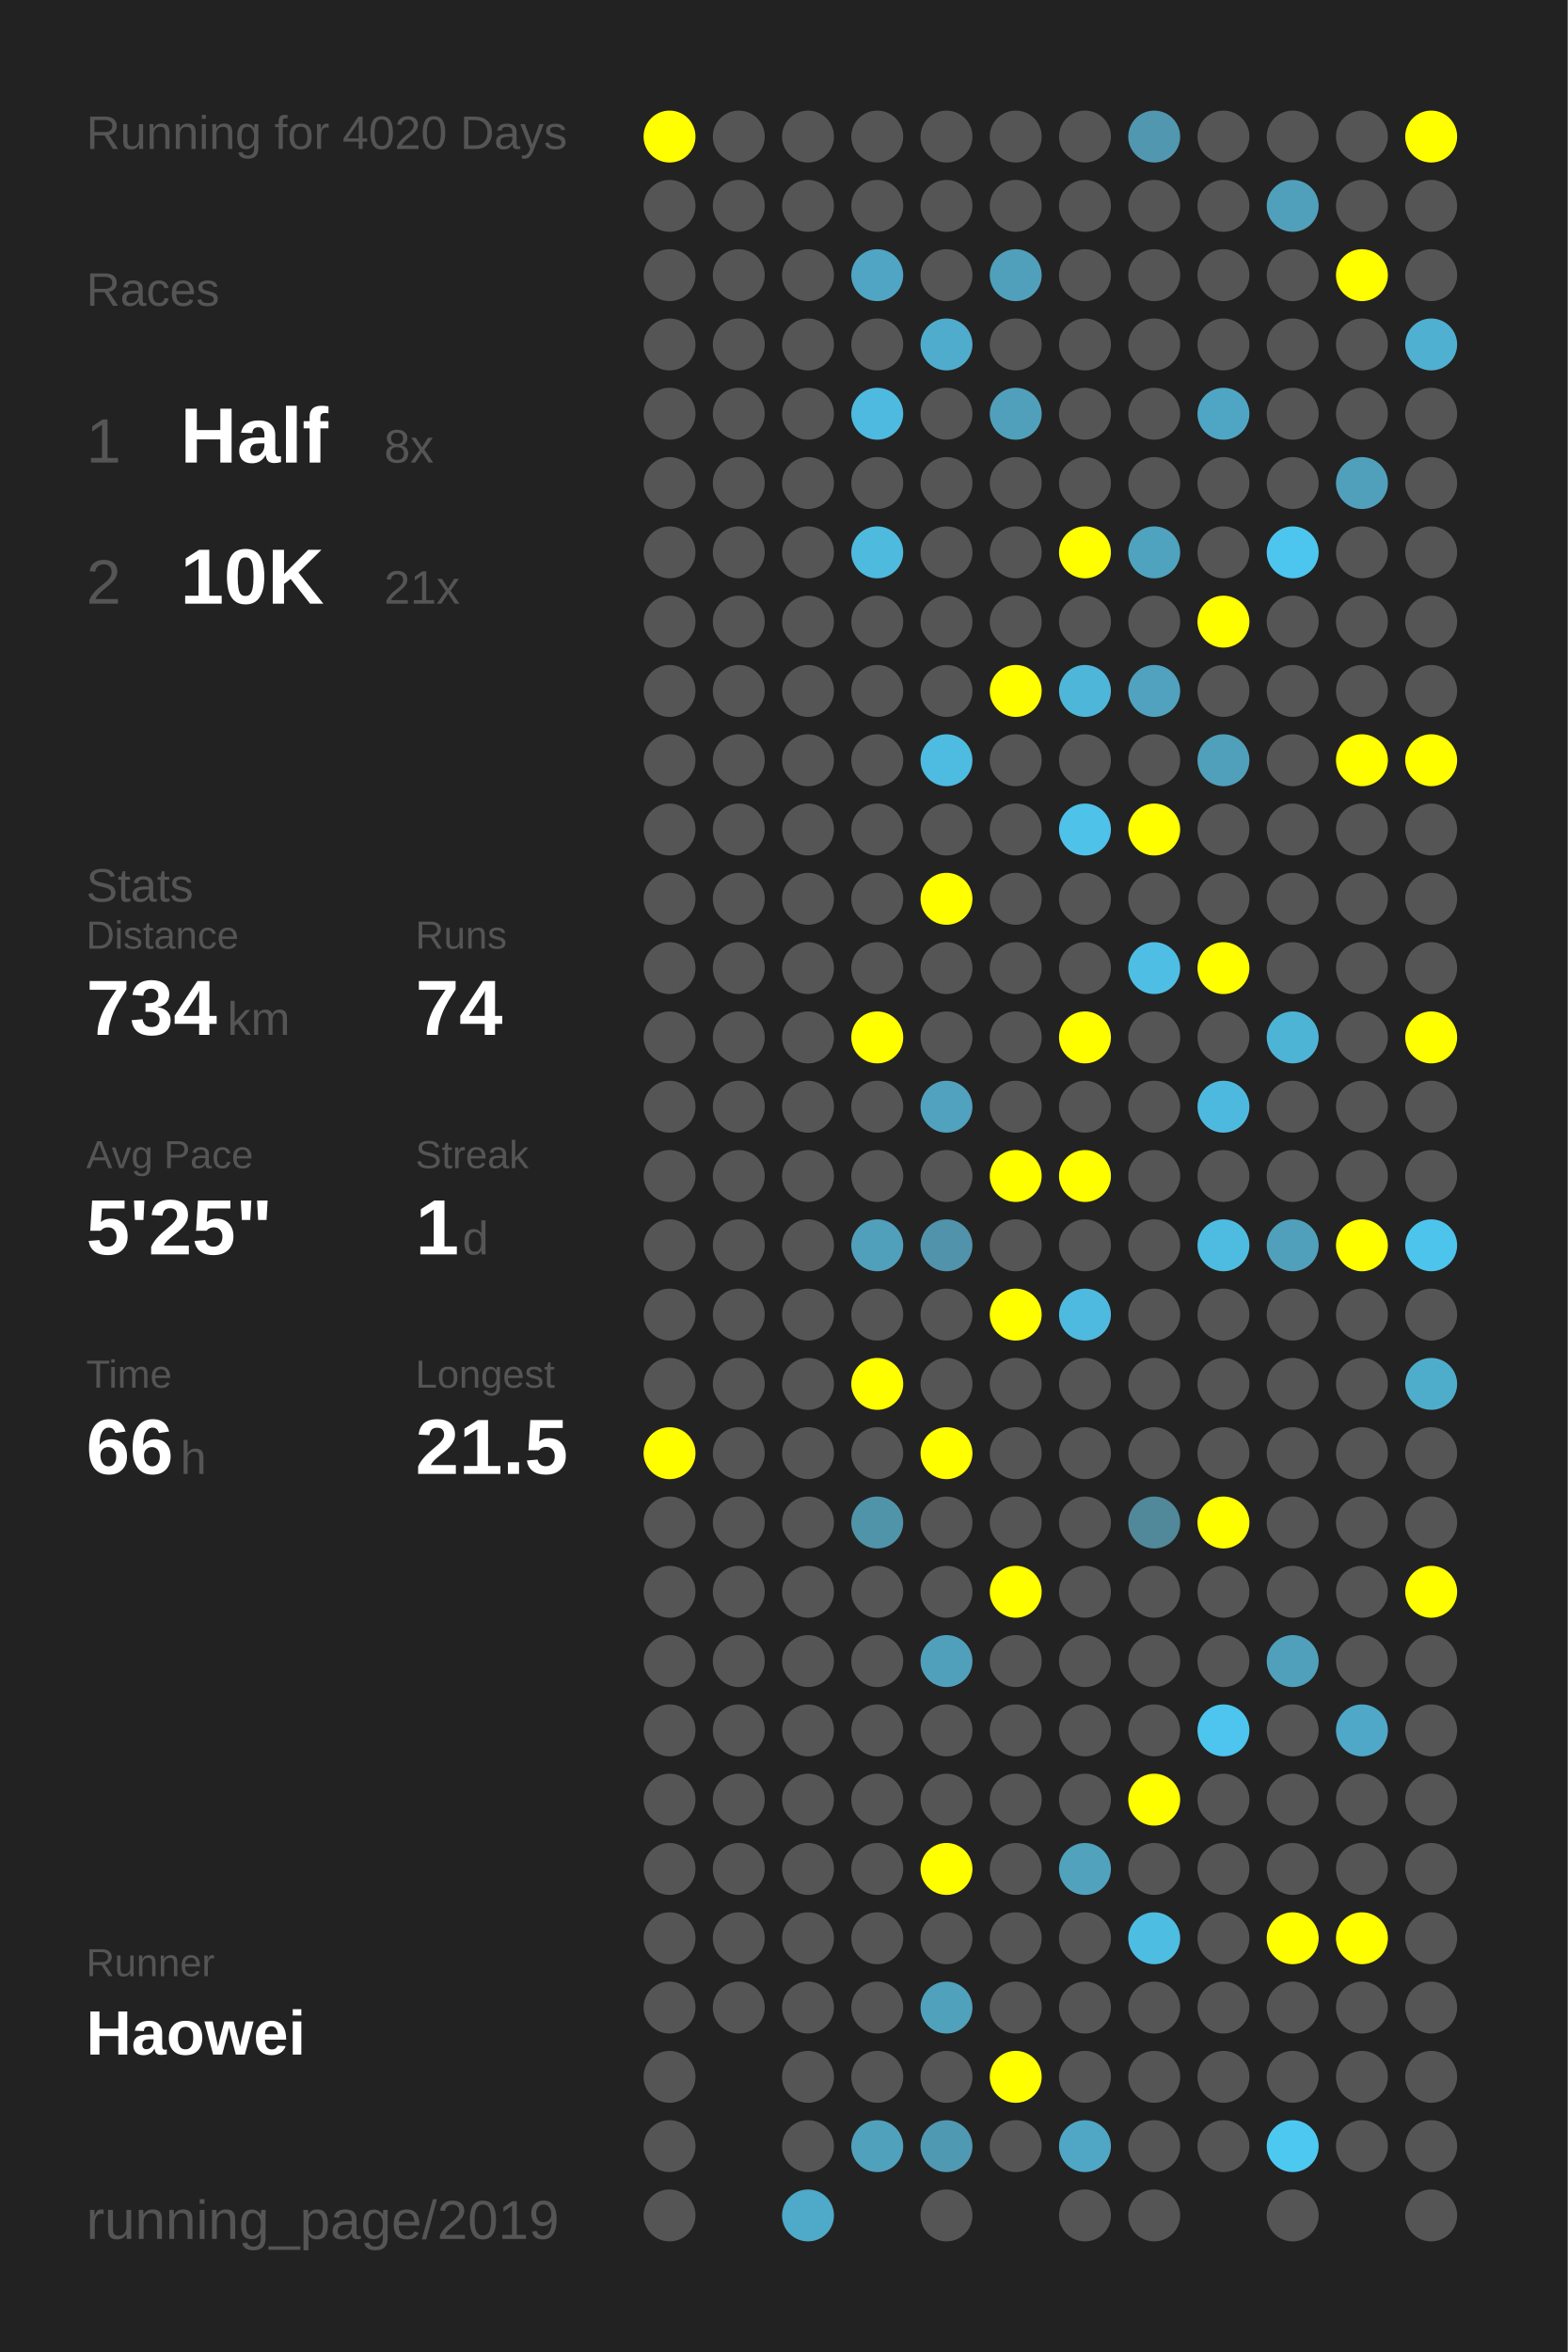
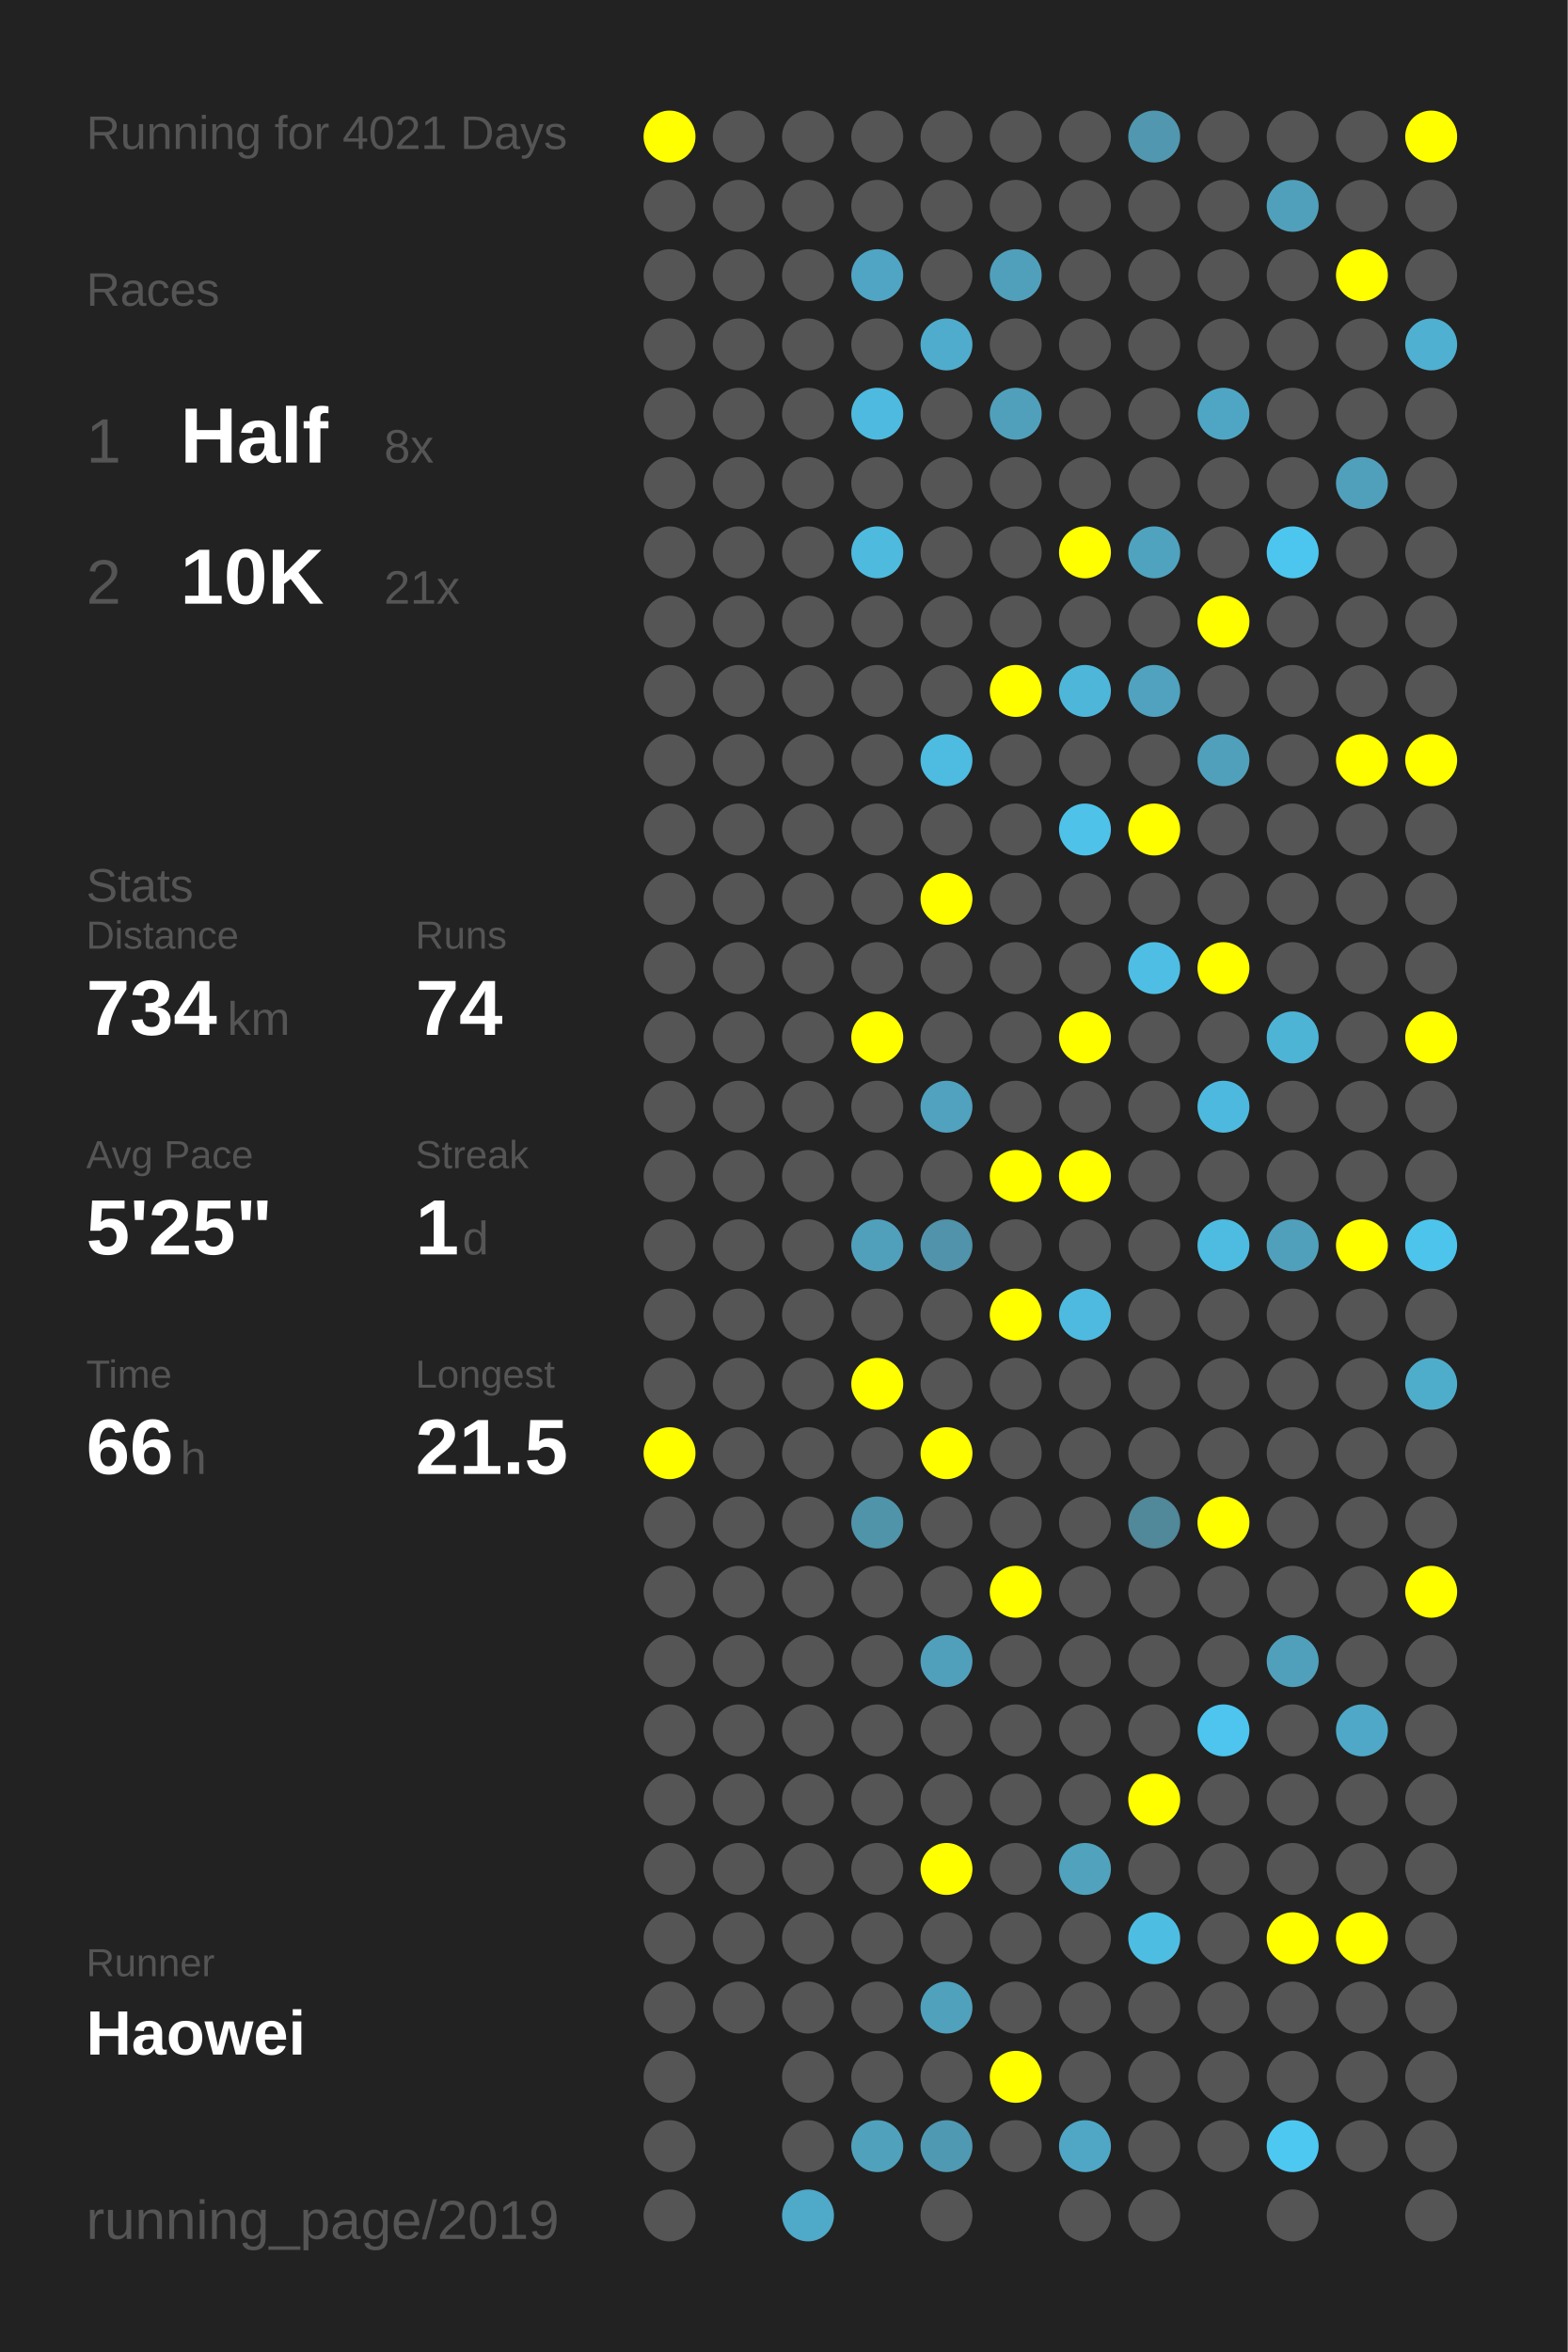
<svg xmlns="http://www.w3.org/2000/svg" baseProfile="full" height="300mm" version="1.1" viewBox="0,0,200,300" width="200mm">
  <defs />
  <rect fill="#222222" height="300" width="200" x="0" y="0" />
-   <text fill="#555555" style="font-size:6px; font-family:Arial;" x="11" y="19">Running for 4020 Days</text>
+   <text fill="#555555" style="font-size:6px; font-family:Arial;" x="11" y="19">Running for 4021 Days</text>
  <text fill="#555555" style="font-size:6px; font-family:Arial;" x="11" y="39">Races</text>
  <text fill="#555555" style="font-size:8px; font-family:Arial;" x="11" y="59">1</text>
  <text fill="#FFFFFF" style="font-size:10px; font-family:Arial; font-weight:bold;" x="23" y="59">Half</text>
  <text fill="#555555" style="font-size:6px; font-family:Arial;" x="49" y="59">8x</text>
  <text fill="#555555" style="font-size:8px; font-family:Arial;" x="11" y="77">2</text>
  <text fill="#FFFFFF" style="font-size:10px; font-family:Arial; font-weight:bold;" x="23" y="77">10K</text>
  <text fill="#555555" style="font-size:6px; font-family:Arial;" x="49" y="77">21x</text>
  <text fill="#555555" style="font-size:6px; font-family:Arial;" x="11" y="115">Stats</text>
  <text fill="#555555" style="font-size:5px; font-family:Arial;" x="11" y="121">Distance</text>
  <text fill="#FFFFFF" style="font-size:10px; font-family:Arial; font-weight:bold;" x="11" y="132">734</text>
  <text fill="#555555" style="font-size:6px; font-family:Arial;" x="29" y="132">km</text>
  <text fill="#555555" style="font-size:5px; font-family:Arial;" x="53" y="121">Runs</text>
  <text fill="#FFFFFF" style="font-size:10px; font-family:Arial; font-weight:bold;" x="53" y="132">74</text>
  <text fill="#555555" style="font-size:5px; font-family:Arial;" x="11" y="149">Avg Pace</text>
  <text fill="#FFFFFF" style="font-size:10px; font-family:Arial; font-weight:bold;" x="11" y="160">5'25"</text>
  <text fill="#555555" style="font-size:5px; font-family:Arial;" x="53" y="149">Streak</text>
  <text fill="#FFFFFF" style="font-size:10px; font-family:Arial; font-weight:bold;" x="53" y="160">1</text>
  <text fill="#555555" style="font-size:6px; font-family:Arial;" x="59" y="160">d</text>
  <text fill="#555555" style="font-size:5px; font-family:Arial;" x="11" y="177">Time</text>
  <text fill="#FFFFFF" style="font-size:10px; font-family:Arial; font-weight:bold;" x="11" y="188">66</text>
  <text fill="#555555" style="font-size:6px; font-family:Arial;" x="23" y="188">h</text>
  <text fill="#555555" style="font-size:5px; font-family:Arial;" x="53" y="177">Longest</text>
  <text fill="#FFFFFF" style="font-size:10px; font-family:Arial; font-weight:bold;" x="53" y="188">21.5</text>
  <text fill="#555555" style="font-size:5px; font-family:Arial;" x="11" y="252.065">Runner</text>
  <text fill="#FFFFFF" style="font-size:8px; font-family:Arial; font-weight:bold;" x="11" y="262.065">Haowei</text>
  <text fill="#555555" style="font-size:7px; font-family:Arial;" x="11" y="285.581">running_page/2019</text>
  <circle cx="85.417" cy="17.419" fill="#FFFF00" r="3.312" />
  <circle cx="85.417" cy="26.258" fill="#555555" r="3.312" />
  <circle cx="85.417" cy="35.097" fill="#555555" r="3.312" />
  <circle cx="85.417" cy="43.935" fill="#555555" r="3.312" />
  <circle cx="85.417" cy="52.774" fill="#555555" r="3.312" />
  <circle cx="85.417" cy="61.613" fill="#555555" r="3.312" />
  <circle cx="85.417" cy="70.452" fill="#555555" r="3.312" />
  <circle cx="85.417" cy="79.29" fill="#555555" r="3.312" />
  <circle cx="85.417" cy="88.129" fill="#555555" r="3.312" />
  <circle cx="85.417" cy="96.968" fill="#555555" r="3.312" />
  <circle cx="85.417" cy="105.806" fill="#555555" r="3.312" />
  <circle cx="85.417" cy="114.645" fill="#555555" r="3.312" />
  <circle cx="85.417" cy="123.484" fill="#555555" r="3.312" />
  <circle cx="85.417" cy="132.323" fill="#555555" r="3.312" />
  <circle cx="85.417" cy="141.161" fill="#555555" r="3.312" />
  <circle cx="85.417" cy="150" fill="#555555" r="3.312" />
  <circle cx="85.417" cy="158.839" fill="#555555" r="3.312" />
  <circle cx="85.417" cy="167.677" fill="#555555" r="3.312" />
  <circle cx="85.417" cy="176.516" fill="#555555" r="3.312" />
  <circle cx="85.417" cy="185.355" fill="#FFFF00" r="3.312" />
  <circle cx="85.417" cy="194.194" fill="#555555" r="3.312" />
  <circle cx="85.417" cy="203.032" fill="#555555" r="3.312" />
  <circle cx="85.417" cy="211.871" fill="#555555" r="3.312" />
  <circle cx="85.417" cy="220.71" fill="#555555" r="3.312" />
  <circle cx="85.417" cy="229.548" fill="#555555" r="3.312" />
  <circle cx="85.417" cy="238.387" fill="#555555" r="3.312" />
  <circle cx="85.417" cy="247.226" fill="#555555" r="3.312" />
  <circle cx="85.417" cy="256.065" fill="#555555" r="3.312" />
  <circle cx="85.417" cy="264.903" fill="#555555" r="3.312" />
  <circle cx="85.417" cy="273.742" fill="#555555" r="3.312" />
  <circle cx="85.417" cy="282.581" fill="#555555" r="3.312" />
  <circle cx="94.25" cy="17.419" fill="#555555" r="3.312" />
  <circle cx="94.25" cy="26.258" fill="#555555" r="3.312" />
  <circle cx="94.25" cy="35.097" fill="#555555" r="3.312" />
  <circle cx="94.25" cy="43.935" fill="#555555" r="3.312" />
  <circle cx="94.25" cy="52.774" fill="#555555" r="3.312" />
  <circle cx="94.25" cy="61.613" fill="#555555" r="3.312" />
  <circle cx="94.25" cy="70.452" fill="#555555" r="3.312" />
  <circle cx="94.25" cy="79.29" fill="#555555" r="3.312" />
  <circle cx="94.25" cy="88.129" fill="#555555" r="3.312" />
  <circle cx="94.25" cy="96.968" fill="#555555" r="3.312" />
  <circle cx="94.25" cy="105.806" fill="#555555" r="3.312" />
  <circle cx="94.25" cy="114.645" fill="#555555" r="3.312" />
  <circle cx="94.25" cy="123.484" fill="#555555" r="3.312" />
  <circle cx="94.25" cy="132.323" fill="#555555" r="3.312" />
  <circle cx="94.25" cy="141.161" fill="#555555" r="3.312" />
  <circle cx="94.25" cy="150" fill="#555555" r="3.312" />
  <circle cx="94.25" cy="158.839" fill="#555555" r="3.312" />
  <circle cx="94.25" cy="167.677" fill="#555555" r="3.312" />
  <circle cx="94.25" cy="176.516" fill="#555555" r="3.312" />
  <circle cx="94.25" cy="185.355" fill="#555555" r="3.312" />
  <circle cx="94.25" cy="194.194" fill="#555555" r="3.312" />
  <circle cx="94.25" cy="203.032" fill="#555555" r="3.312" />
  <circle cx="94.25" cy="211.871" fill="#555555" r="3.312" />
  <circle cx="94.25" cy="220.71" fill="#555555" r="3.312" />
  <circle cx="94.25" cy="229.548" fill="#555555" r="3.312" />
  <circle cx="94.25" cy="238.387" fill="#555555" r="3.312" />
  <circle cx="94.25" cy="247.226" fill="#555555" r="3.312" />
  <circle cx="94.25" cy="256.065" fill="#555555" r="3.312" />
  <circle cx="103.083" cy="17.419" fill="#555555" r="3.312" />
  <circle cx="103.083" cy="26.258" fill="#555555" r="3.312" />
  <circle cx="103.083" cy="35.097" fill="#555555" r="3.312" />
  <circle cx="103.083" cy="43.935" fill="#555555" r="3.312" />
  <circle cx="103.083" cy="52.774" fill="#555555" r="3.312" />
  <circle cx="103.083" cy="61.613" fill="#555555" r="3.312" />
  <circle cx="103.083" cy="70.452" fill="#555555" r="3.312" />
  <circle cx="103.083" cy="79.29" fill="#555555" r="3.312" />
  <circle cx="103.083" cy="88.129" fill="#555555" r="3.312" />
  <circle cx="103.083" cy="96.968" fill="#555555" r="3.312" />
  <circle cx="103.083" cy="105.806" fill="#555555" r="3.312" />
  <circle cx="103.083" cy="114.645" fill="#555555" r="3.312" />
  <circle cx="103.083" cy="123.484" fill="#555555" r="3.312" />
  <circle cx="103.083" cy="132.323" fill="#555555" r="3.312" />
  <circle cx="103.083" cy="141.161" fill="#555555" r="3.312" />
  <circle cx="103.083" cy="150" fill="#555555" r="3.312" />
  <circle cx="103.083" cy="158.839" fill="#555555" r="3.312" />
  <circle cx="103.083" cy="167.677" fill="#555555" r="3.312" />
  <circle cx="103.083" cy="176.516" fill="#555555" r="3.312" />
  <circle cx="103.083" cy="185.355" fill="#555555" r="3.312" />
  <circle cx="103.083" cy="194.194" fill="#555555" r="3.312" />
  <circle cx="103.083" cy="203.032" fill="#555555" r="3.312" />
  <circle cx="103.083" cy="211.871" fill="#555555" r="3.312" />
  <circle cx="103.083" cy="220.71" fill="#555555" r="3.312" />
  <circle cx="103.083" cy="229.548" fill="#555555" r="3.312" />
  <circle cx="103.083" cy="238.387" fill="#555555" r="3.312" />
  <circle cx="103.083" cy="247.226" fill="#555555" r="3.312" />
  <circle cx="103.083" cy="256.065" fill="#555555" r="3.312" />
  <circle cx="103.083" cy="264.903" fill="#555555" r="3.312" />
  <circle cx="103.083" cy="273.742" fill="#555555" r="3.312" />
  <circle cx="103.083" cy="282.581" fill="#4fa9c8" r="3.312" />
  <circle cx="111.917" cy="17.419" fill="#555555" r="3.312" />
  <circle cx="111.917" cy="26.258" fill="#555555" r="3.312" />
  <circle cx="111.917" cy="35.097" fill="#4fa5c3" r="3.312" />
  <circle cx="111.917" cy="43.935" fill="#555555" r="3.312" />
  <circle cx="111.917" cy="52.774" fill="#4ebadf" r="3.312" />
  <circle cx="111.917" cy="61.613" fill="#555555" r="3.312" />
  <circle cx="111.917" cy="70.452" fill="#4ebade" r="3.312" />
  <circle cx="111.917" cy="79.29" fill="#555555" r="3.312" />
  <circle cx="111.917" cy="88.129" fill="#555555" r="3.312" />
  <circle cx="111.917" cy="96.968" fill="#555555" r="3.312" />
  <circle cx="111.917" cy="105.806" fill="#555555" r="3.312" />
  <circle cx="111.917" cy="114.645" fill="#555555" r="3.312" />
  <circle cx="111.917" cy="123.484" fill="#555555" r="3.312" />
  <circle cx="111.917" cy="132.323" fill="#FFFF00" r="3.312" />
  <circle cx="111.917" cy="141.161" fill="#555555" r="3.312" />
  <circle cx="111.917" cy="150" fill="#555555" r="3.312" />
  <circle cx="111.917" cy="158.839" fill="#50a0bc" r="3.312" />
  <circle cx="111.917" cy="167.677" fill="#555555" r="3.312" />
  <circle cx="111.917" cy="176.516" fill="#FFFF00" r="3.312" />
  <circle cx="111.917" cy="185.355" fill="#555555" r="3.312" />
  <circle cx="111.917" cy="194.194" fill="#5094aa" r="3.312" />
  <circle cx="111.917" cy="203.032" fill="#555555" r="3.312" />
  <circle cx="111.917" cy="211.871" fill="#555555" r="3.312" />
  <circle cx="111.917" cy="220.71" fill="#555555" r="3.312" />
  <circle cx="111.917" cy="229.548" fill="#555555" r="3.312" />
  <circle cx="111.917" cy="238.387" fill="#555555" r="3.312" />
  <circle cx="111.917" cy="247.226" fill="#555555" r="3.312" />
  <circle cx="111.917" cy="256.065" fill="#555555" r="3.312" />
  <circle cx="111.917" cy="264.903" fill="#555555" r="3.312" />
  <circle cx="111.917" cy="273.742" fill="#50a1bc" r="3.312" />
  <circle cx="120.75" cy="17.419" fill="#555555" r="3.312" />
  <circle cx="120.75" cy="26.258" fill="#555555" r="3.312" />
  <circle cx="120.75" cy="35.097" fill="#555555" r="3.312" />
  <circle cx="120.75" cy="43.935" fill="#4faccc" r="3.312" />
  <circle cx="120.75" cy="52.774" fill="#555555" r="3.312" />
  <circle cx="120.75" cy="61.613" fill="#555555" r="3.312" />
  <circle cx="120.75" cy="70.452" fill="#555555" r="3.312" />
  <circle cx="120.75" cy="79.29" fill="#555555" r="3.312" />
  <circle cx="120.75" cy="88.129" fill="#555555" r="3.312" />
  <circle cx="120.75" cy="96.968" fill="#4ebbe0" r="3.312" />
  <circle cx="120.75" cy="105.806" fill="#555555" r="3.312" />
  <circle cx="120.75" cy="114.645" fill="#FFFF00" r="3.312" />
  <circle cx="120.75" cy="123.484" fill="#555555" r="3.312" />
  <circle cx="120.75" cy="132.323" fill="#555555" r="3.312" />
  <circle cx="120.75" cy="141.161" fill="#50a2be" r="3.312" />
  <circle cx="120.75" cy="150" fill="#555555" r="3.312" />
  <circle cx="120.75" cy="158.839" fill="#5093aa" r="3.312" />
  <circle cx="120.75" cy="167.677" fill="#555555" r="3.312" />
  <circle cx="120.75" cy="176.516" fill="#555555" r="3.312" />
  <circle cx="120.75" cy="185.355" fill="#FFFF00" r="3.312" />
  <circle cx="120.75" cy="194.194" fill="#555555" r="3.312" />
  <circle cx="120.75" cy="203.032" fill="#555555" r="3.312" />
  <circle cx="120.75" cy="211.871" fill="#50a0bc" r="3.312" />
  <circle cx="120.75" cy="220.71" fill="#555555" r="3.312" />
  <circle cx="120.75" cy="229.548" fill="#555555" r="3.312" />
  <circle cx="120.75" cy="238.387" fill="#FFFF00" r="3.312" />
  <circle cx="120.75" cy="247.226" fill="#555555" r="3.312" />
  <circle cx="120.75" cy="256.065" fill="#50a1bc" r="3.312" />
  <circle cx="120.75" cy="264.903" fill="#555555" r="3.312" />
  <circle cx="120.75" cy="273.742" fill="#5099b2" r="3.312" />
  <circle cx="120.75" cy="282.581" fill="#555555" r="3.312" />
  <circle cx="129.583" cy="17.419" fill="#555555" r="3.312" />
  <circle cx="129.583" cy="26.258" fill="#555555" r="3.312" />
  <circle cx="129.583" cy="35.097" fill="#50a0bb" r="3.312" />
  <circle cx="129.583" cy="43.935" fill="#555555" r="3.312" />
  <circle cx="129.583" cy="52.774" fill="#50a0bb" r="3.312" />
  <circle cx="129.583" cy="61.613" fill="#555555" r="3.312" />
  <circle cx="129.583" cy="70.452" fill="#555555" r="3.312" />
  <circle cx="129.583" cy="79.29" fill="#555555" r="3.312" />
  <circle cx="129.583" cy="88.129" fill="#FFFF00" r="3.312" />
  <circle cx="129.583" cy="96.968" fill="#555555" r="3.312" />
  <circle cx="129.583" cy="105.806" fill="#555555" r="3.312" />
  <circle cx="129.583" cy="114.645" fill="#555555" r="3.312" />
  <circle cx="129.583" cy="123.484" fill="#555555" r="3.312" />
  <circle cx="129.583" cy="132.323" fill="#555555" r="3.312" />
  <circle cx="129.583" cy="141.161" fill="#555555" r="3.312" />
  <circle cx="129.583" cy="150" fill="#FFFF00" r="3.312" />
  <circle cx="129.583" cy="158.839" fill="#555555" r="3.312" />
  <circle cx="129.583" cy="167.677" fill="#FFFF00" r="3.312" />
  <circle cx="129.583" cy="176.516" fill="#555555" r="3.312" />
  <circle cx="129.583" cy="185.355" fill="#555555" r="3.312" />
  <circle cx="129.583" cy="194.194" fill="#555555" r="3.312" />
  <circle cx="129.583" cy="203.032" fill="#FFFF00" r="3.312" />
  <circle cx="129.583" cy="211.871" fill="#555555" r="3.312" />
  <circle cx="129.583" cy="220.71" fill="#555555" r="3.312" />
  <circle cx="129.583" cy="229.548" fill="#555555" r="3.312" />
  <circle cx="129.583" cy="238.387" fill="#555555" r="3.312" />
  <circle cx="129.583" cy="247.226" fill="#555555" r="3.312" />
  <circle cx="129.583" cy="256.065" fill="#555555" r="3.312" />
  <circle cx="129.583" cy="264.903" fill="#FFFF00" r="3.312" />
  <circle cx="129.583" cy="273.742" fill="#555555" r="3.312" />
  <circle cx="138.417" cy="17.419" fill="#555555" r="3.312" />
  <circle cx="138.417" cy="26.258" fill="#555555" r="3.312" />
  <circle cx="138.417" cy="35.097" fill="#555555" r="3.312" />
  <circle cx="138.417" cy="43.935" fill="#555555" r="3.312" />
  <circle cx="138.417" cy="52.774" fill="#555555" r="3.312" />
  <circle cx="138.417" cy="61.613" fill="#555555" r="3.312" />
  <circle cx="138.417" cy="70.452" fill="#FFFF00" r="3.312" />
  <circle cx="138.417" cy="79.29" fill="#555555" r="3.312" />
  <circle cx="138.417" cy="88.129" fill="#4eb6d9" r="3.312" />
  <circle cx="138.417" cy="96.968" fill="#555555" r="3.312" />
  <circle cx="138.417" cy="105.806" fill="#4ec2e9" r="3.312" />
  <circle cx="138.417" cy="114.645" fill="#555555" r="3.312" />
  <circle cx="138.417" cy="123.484" fill="#555555" r="3.312" />
  <circle cx="138.417" cy="132.323" fill="#FFFF00" r="3.312" />
  <circle cx="138.417" cy="141.161" fill="#555555" r="3.312" />
  <circle cx="138.417" cy="150" fill="#FFFF00" r="3.312" />
  <circle cx="138.417" cy="158.839" fill="#555555" r="3.312" />
  <circle cx="138.417" cy="167.677" fill="#4ebadf" r="3.312" />
  <circle cx="138.417" cy="176.516" fill="#555555" r="3.312" />
  <circle cx="138.417" cy="185.355" fill="#555555" r="3.312" />
  <circle cx="138.417" cy="194.194" fill="#555555" r="3.312" />
  <circle cx="138.417" cy="203.032" fill="#555555" r="3.312" />
  <circle cx="138.417" cy="211.871" fill="#555555" r="3.312" />
  <circle cx="138.417" cy="220.71" fill="#555555" r="3.312" />
  <circle cx="138.417" cy="229.548" fill="#555555" r="3.312" />
  <circle cx="138.417" cy="238.387" fill="#50a2bd" r="3.312" />
  <circle cx="138.417" cy="247.226" fill="#555555" r="3.312" />
  <circle cx="138.417" cy="256.065" fill="#555555" r="3.312" />
  <circle cx="138.417" cy="264.903" fill="#555555" r="3.312" />
  <circle cx="138.417" cy="273.742" fill="#4fa7c5" r="3.312" />
  <circle cx="138.417" cy="282.581" fill="#555555" r="3.312" />
  <circle cx="147.25" cy="17.419" fill="#5097af" r="3.312" />
  <circle cx="147.25" cy="26.258" fill="#555555" r="3.312" />
  <circle cx="147.25" cy="35.097" fill="#555555" r="3.312" />
  <circle cx="147.25" cy="43.935" fill="#555555" r="3.312" />
  <circle cx="147.25" cy="52.774" fill="#555555" r="3.312" />
  <circle cx="147.25" cy="61.613" fill="#555555" r="3.312" />
  <circle cx="147.25" cy="70.452" fill="#4fa3bf" r="3.312" />
  <circle cx="147.25" cy="79.29" fill="#555555" r="3.312" />
  <circle cx="147.25" cy="88.129" fill="#50a2be" r="3.312" />
  <circle cx="147.25" cy="96.968" fill="#555555" r="3.312" />
  <circle cx="147.25" cy="105.806" fill="#FFFF00" r="3.312" />
  <circle cx="147.25" cy="114.645" fill="#555555" r="3.312" />
  <circle cx="147.25" cy="123.484" fill="#4ebee4" r="3.312" />
  <circle cx="147.25" cy="132.323" fill="#555555" r="3.312" />
  <circle cx="147.25" cy="141.161" fill="#555555" r="3.312" />
  <circle cx="147.25" cy="150" fill="#555555" r="3.312" />
  <circle cx="147.25" cy="158.839" fill="#555555" r="3.312" />
  <circle cx="147.25" cy="167.677" fill="#555555" r="3.312" />
  <circle cx="147.25" cy="176.516" fill="#555555" r="3.312" />
  <circle cx="147.25" cy="185.355" fill="#555555" r="3.312" />
  <circle cx="147.25" cy="194.194" fill="#51889a" r="3.312" />
  <circle cx="147.25" cy="203.032" fill="#555555" r="3.312" />
  <circle cx="147.25" cy="211.871" fill="#555555" r="3.312" />
  <circle cx="147.25" cy="220.71" fill="#555555" r="3.312" />
  <circle cx="147.25" cy="229.548" fill="#FFFF00" r="3.312" />
  <circle cx="147.25" cy="238.387" fill="#555555" r="3.312" />
  <circle cx="147.25" cy="247.226" fill="#4ebde2" r="3.312" />
  <circle cx="147.25" cy="256.065" fill="#555555" r="3.312" />
  <circle cx="147.25" cy="264.903" fill="#555555" r="3.312" />
  <circle cx="147.25" cy="273.742" fill="#555555" r="3.312" />
  <circle cx="147.25" cy="282.581" fill="#555555" r="3.312" />
  <circle cx="156.083" cy="17.419" fill="#555555" r="3.312" />
  <circle cx="156.083" cy="26.258" fill="#555555" r="3.312" />
  <circle cx="156.083" cy="35.097" fill="#555555" r="3.312" />
  <circle cx="156.083" cy="43.935" fill="#555555" r="3.312" />
  <circle cx="156.083" cy="52.774" fill="#4fa6c4" r="3.312" />
  <circle cx="156.083" cy="61.613" fill="#555555" r="3.312" />
  <circle cx="156.083" cy="70.452" fill="#555555" r="3.312" />
  <circle cx="156.083" cy="79.29" fill="#FFFF00" r="3.312" />
  <circle cx="156.083" cy="88.129" fill="#555555" r="3.312" />
  <circle cx="156.083" cy="96.968" fill="#50a0bb" r="3.312" />
  <circle cx="156.083" cy="105.806" fill="#555555" r="3.312" />
  <circle cx="156.083" cy="114.645" fill="#555555" r="3.312" />
  <circle cx="156.083" cy="123.484" fill="#FFFF00" r="3.312" />
  <circle cx="156.083" cy="132.323" fill="#555555" r="3.312" />
  <circle cx="156.083" cy="141.161" fill="#4eb9de" r="3.312" />
  <circle cx="156.083" cy="150" fill="#555555" r="3.312" />
  <circle cx="156.083" cy="158.839" fill="#4ebce1" r="3.312" />
  <circle cx="156.083" cy="167.677" fill="#555555" r="3.312" />
  <circle cx="156.083" cy="176.516" fill="#555555" r="3.312" />
  <circle cx="156.083" cy="185.355" fill="#555555" r="3.312" />
  <circle cx="156.083" cy="194.194" fill="#FFFF00" r="3.312" />
  <circle cx="156.083" cy="203.032" fill="#555555" r="3.312" />
  <circle cx="156.083" cy="211.871" fill="#555555" r="3.312" />
  <circle cx="156.083" cy="220.71" fill="#4dc5ee" r="3.312" />
  <circle cx="156.083" cy="229.548" fill="#555555" r="3.312" />
  <circle cx="156.083" cy="238.387" fill="#555555" r="3.312" />
  <circle cx="156.083" cy="247.226" fill="#555555" r="3.312" />
  <circle cx="156.083" cy="256.065" fill="#555555" r="3.312" />
  <circle cx="156.083" cy="264.903" fill="#555555" r="3.312" />
  <circle cx="156.083" cy="273.742" fill="#555555" r="3.312" />
  <circle cx="164.917" cy="17.419" fill="#555555" r="3.312" />
  <circle cx="164.917" cy="26.258" fill="#50a0bb" r="3.312" />
  <circle cx="164.917" cy="35.097" fill="#555555" r="3.312" />
  <circle cx="164.917" cy="43.935" fill="#555555" r="3.312" />
  <circle cx="164.917" cy="52.774" fill="#555555" r="3.312" />
  <circle cx="164.917" cy="61.613" fill="#555555" r="3.312" />
  <circle cx="164.917" cy="70.452" fill="#4dc6ef" r="3.312" />
  <circle cx="164.917" cy="79.29" fill="#555555" r="3.312" />
  <circle cx="164.917" cy="88.129" fill="#555555" r="3.312" />
  <circle cx="164.917" cy="96.968" fill="#555555" r="3.312" />
  <circle cx="164.917" cy="105.806" fill="#555555" r="3.312" />
  <circle cx="164.917" cy="114.645" fill="#555555" r="3.312" />
  <circle cx="164.917" cy="123.484" fill="#555555" r="3.312" />
  <circle cx="164.917" cy="132.323" fill="#4eb4d6" r="3.312" />
  <circle cx="164.917" cy="141.161" fill="#555555" r="3.312" />
  <circle cx="164.917" cy="150" fill="#555555" r="3.312" />
  <circle cx="164.917" cy="158.839" fill="#50a0bb" r="3.312" />
  <circle cx="164.917" cy="167.677" fill="#555555" r="3.312" />
  <circle cx="164.917" cy="176.516" fill="#555555" r="3.312" />
  <circle cx="164.917" cy="185.355" fill="#555555" r="3.312" />
  <circle cx="164.917" cy="194.194" fill="#555555" r="3.312" />
  <circle cx="164.917" cy="203.032" fill="#555555" r="3.312" />
  <circle cx="164.917" cy="211.871" fill="#50a0bb" r="3.312" />
  <circle cx="164.917" cy="220.71" fill="#555555" r="3.312" />
  <circle cx="164.917" cy="229.548" fill="#555555" r="3.312" />
  <circle cx="164.917" cy="238.387" fill="#555555" r="3.312" />
  <circle cx="164.917" cy="247.226" fill="#FFFF00" r="3.312" />
  <circle cx="164.917" cy="256.065" fill="#555555" r="3.312" />
  <circle cx="164.917" cy="264.903" fill="#555555" r="3.312" />
  <circle cx="164.917" cy="273.742" fill="#4dc8f1" r="3.312" />
  <circle cx="164.917" cy="282.581" fill="#555555" r="3.312" />
  <circle cx="173.75" cy="17.419" fill="#555555" r="3.312" />
  <circle cx="173.75" cy="26.258" fill="#555555" r="3.312" />
  <circle cx="173.75" cy="35.097" fill="#FFFF00" r="3.312" />
  <circle cx="173.75" cy="43.935" fill="#555555" r="3.312" />
  <circle cx="173.75" cy="52.774" fill="#555555" r="3.312" />
  <circle cx="173.75" cy="61.613" fill="#50a0bc" r="3.312" />
  <circle cx="173.75" cy="70.452" fill="#555555" r="3.312" />
  <circle cx="173.75" cy="79.29" fill="#555555" r="3.312" />
  <circle cx="173.75" cy="88.129" fill="#555555" r="3.312" />
  <circle cx="173.75" cy="96.968" fill="#FFFF00" r="3.312" />
  <circle cx="173.75" cy="105.806" fill="#555555" r="3.312" />
  <circle cx="173.75" cy="114.645" fill="#555555" r="3.312" />
  <circle cx="173.75" cy="123.484" fill="#555555" r="3.312" />
  <circle cx="173.75" cy="132.323" fill="#555555" r="3.312" />
  <circle cx="173.75" cy="141.161" fill="#555555" r="3.312" />
  <circle cx="173.75" cy="150" fill="#555555" r="3.312" />
  <circle cx="173.75" cy="158.839" fill="#FFFF00" r="3.312" />
  <circle cx="173.75" cy="167.677" fill="#555555" r="3.312" />
  <circle cx="173.75" cy="176.516" fill="#555555" r="3.312" />
  <circle cx="173.75" cy="185.355" fill="#555555" r="3.312" />
  <circle cx="173.75" cy="194.194" fill="#555555" r="3.312" />
  <circle cx="173.75" cy="203.032" fill="#555555" r="3.312" />
  <circle cx="173.75" cy="211.871" fill="#555555" r="3.312" />
  <circle cx="173.75" cy="220.71" fill="#4fa8c7" r="3.312" />
  <circle cx="173.75" cy="229.548" fill="#555555" r="3.312" />
  <circle cx="173.75" cy="238.387" fill="#555555" r="3.312" />
  <circle cx="173.75" cy="247.226" fill="#FFFF00" r="3.312" />
  <circle cx="173.75" cy="256.065" fill="#555555" r="3.312" />
  <circle cx="173.75" cy="264.903" fill="#555555" r="3.312" />
  <circle cx="173.75" cy="273.742" fill="#555555" r="3.312" />
  <circle cx="182.583" cy="17.419" fill="#FFFF00" r="3.312" />
  <circle cx="182.583" cy="26.258" fill="#555555" r="3.312" />
  <circle cx="182.583" cy="35.097" fill="#555555" r="3.312" />
  <circle cx="182.583" cy="43.935" fill="#4fb0d1" r="3.312" />
  <circle cx="182.583" cy="52.774" fill="#555555" r="3.312" />
  <circle cx="182.583" cy="61.613" fill="#555555" r="3.312" />
  <circle cx="182.583" cy="70.452" fill="#555555" r="3.312" />
  <circle cx="182.583" cy="79.29" fill="#555555" r="3.312" />
  <circle cx="182.583" cy="88.129" fill="#555555" r="3.312" />
  <circle cx="182.583" cy="96.968" fill="#FFFF00" r="3.312" />
  <circle cx="182.583" cy="105.806" fill="#555555" r="3.312" />
  <circle cx="182.583" cy="114.645" fill="#555555" r="3.312" />
  <circle cx="182.583" cy="123.484" fill="#555555" r="3.312" />
  <circle cx="182.583" cy="132.323" fill="#FFFF00" r="3.312" />
  <circle cx="182.583" cy="141.161" fill="#555555" r="3.312" />
  <circle cx="182.583" cy="150" fill="#555555" r="3.312" />
  <circle cx="182.583" cy="158.839" fill="#4dc4ec" r="3.312" />
  <circle cx="182.583" cy="167.677" fill="#555555" r="3.312" />
  <circle cx="182.583" cy="176.516" fill="#4fadcc" r="3.312" />
  <circle cx="182.583" cy="185.355" fill="#555555" r="3.312" />
  <circle cx="182.583" cy="194.194" fill="#555555" r="3.312" />
  <circle cx="182.583" cy="203.032" fill="#FFFF00" r="3.312" />
  <circle cx="182.583" cy="211.871" fill="#555555" r="3.312" />
  <circle cx="182.583" cy="220.71" fill="#555555" r="3.312" />
  <circle cx="182.583" cy="229.548" fill="#555555" r="3.312" />
  <circle cx="182.583" cy="238.387" fill="#555555" r="3.312" />
  <circle cx="182.583" cy="247.226" fill="#555555" r="3.312" />
  <circle cx="182.583" cy="256.065" fill="#555555" r="3.312" />
  <circle cx="182.583" cy="264.903" fill="#555555" r="3.312" />
  <circle cx="182.583" cy="273.742" fill="#555555" r="3.312" />
  <circle cx="182.583" cy="282.581" fill="#555555" r="3.312" />
</svg>
